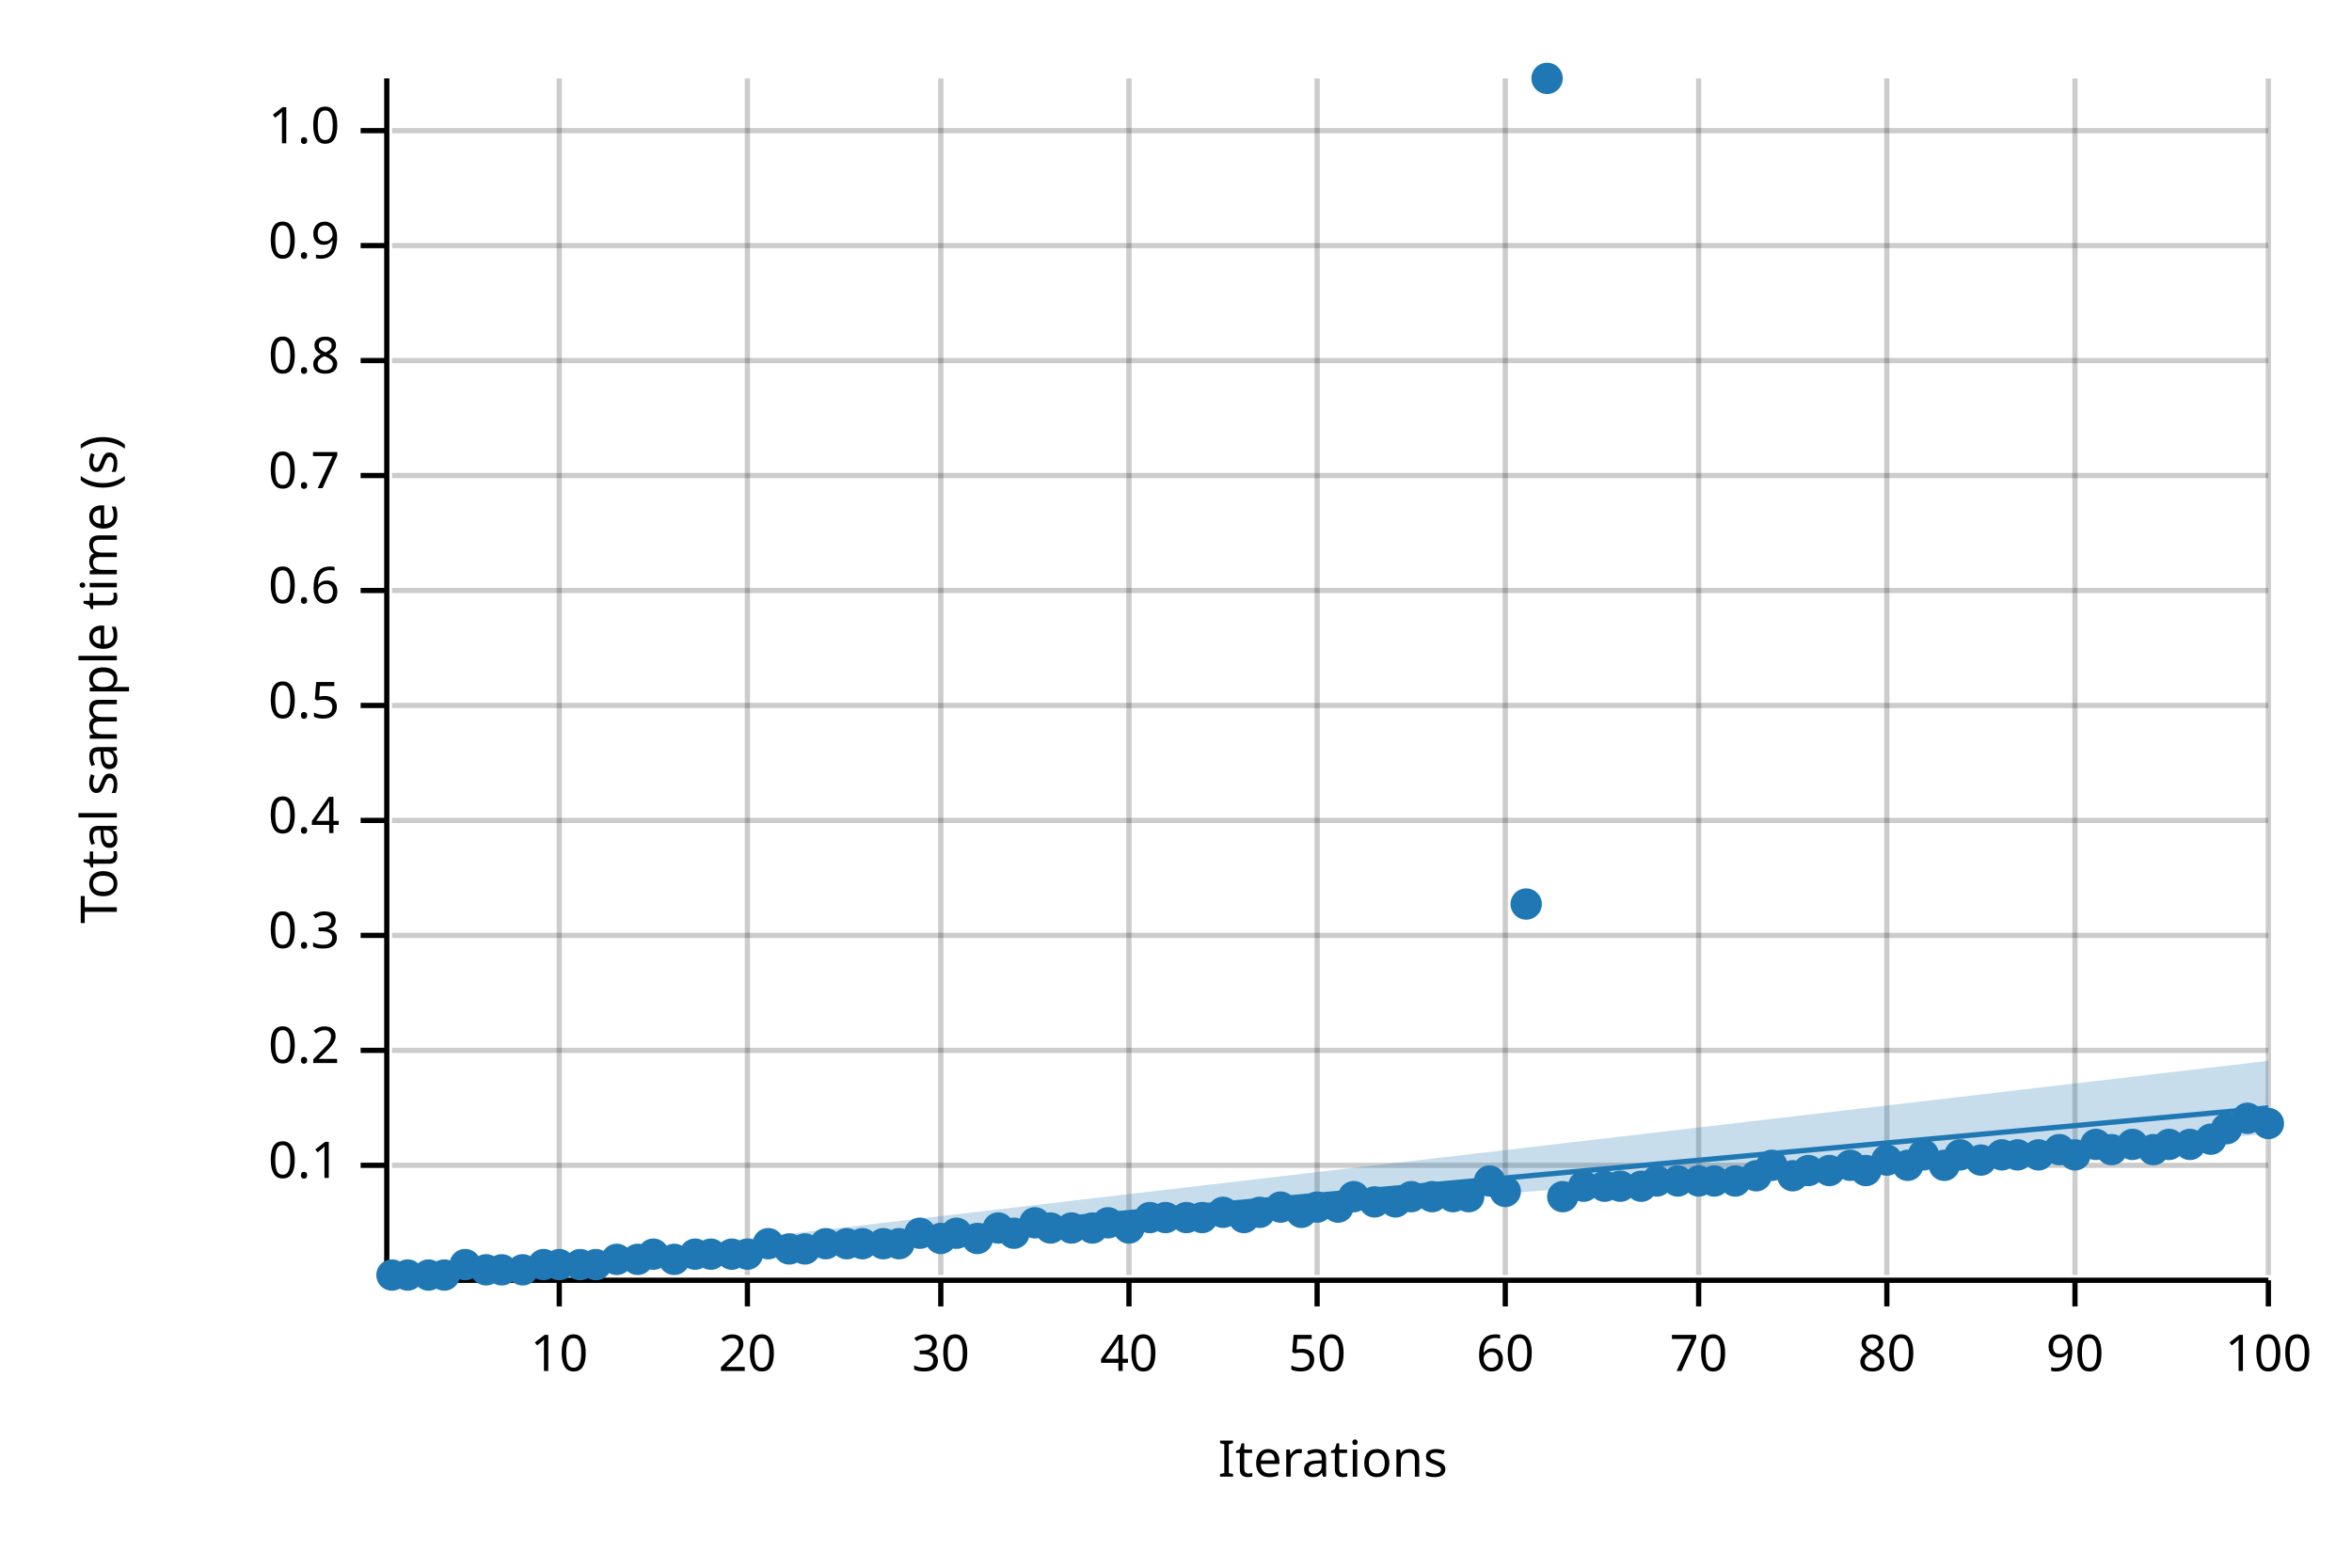
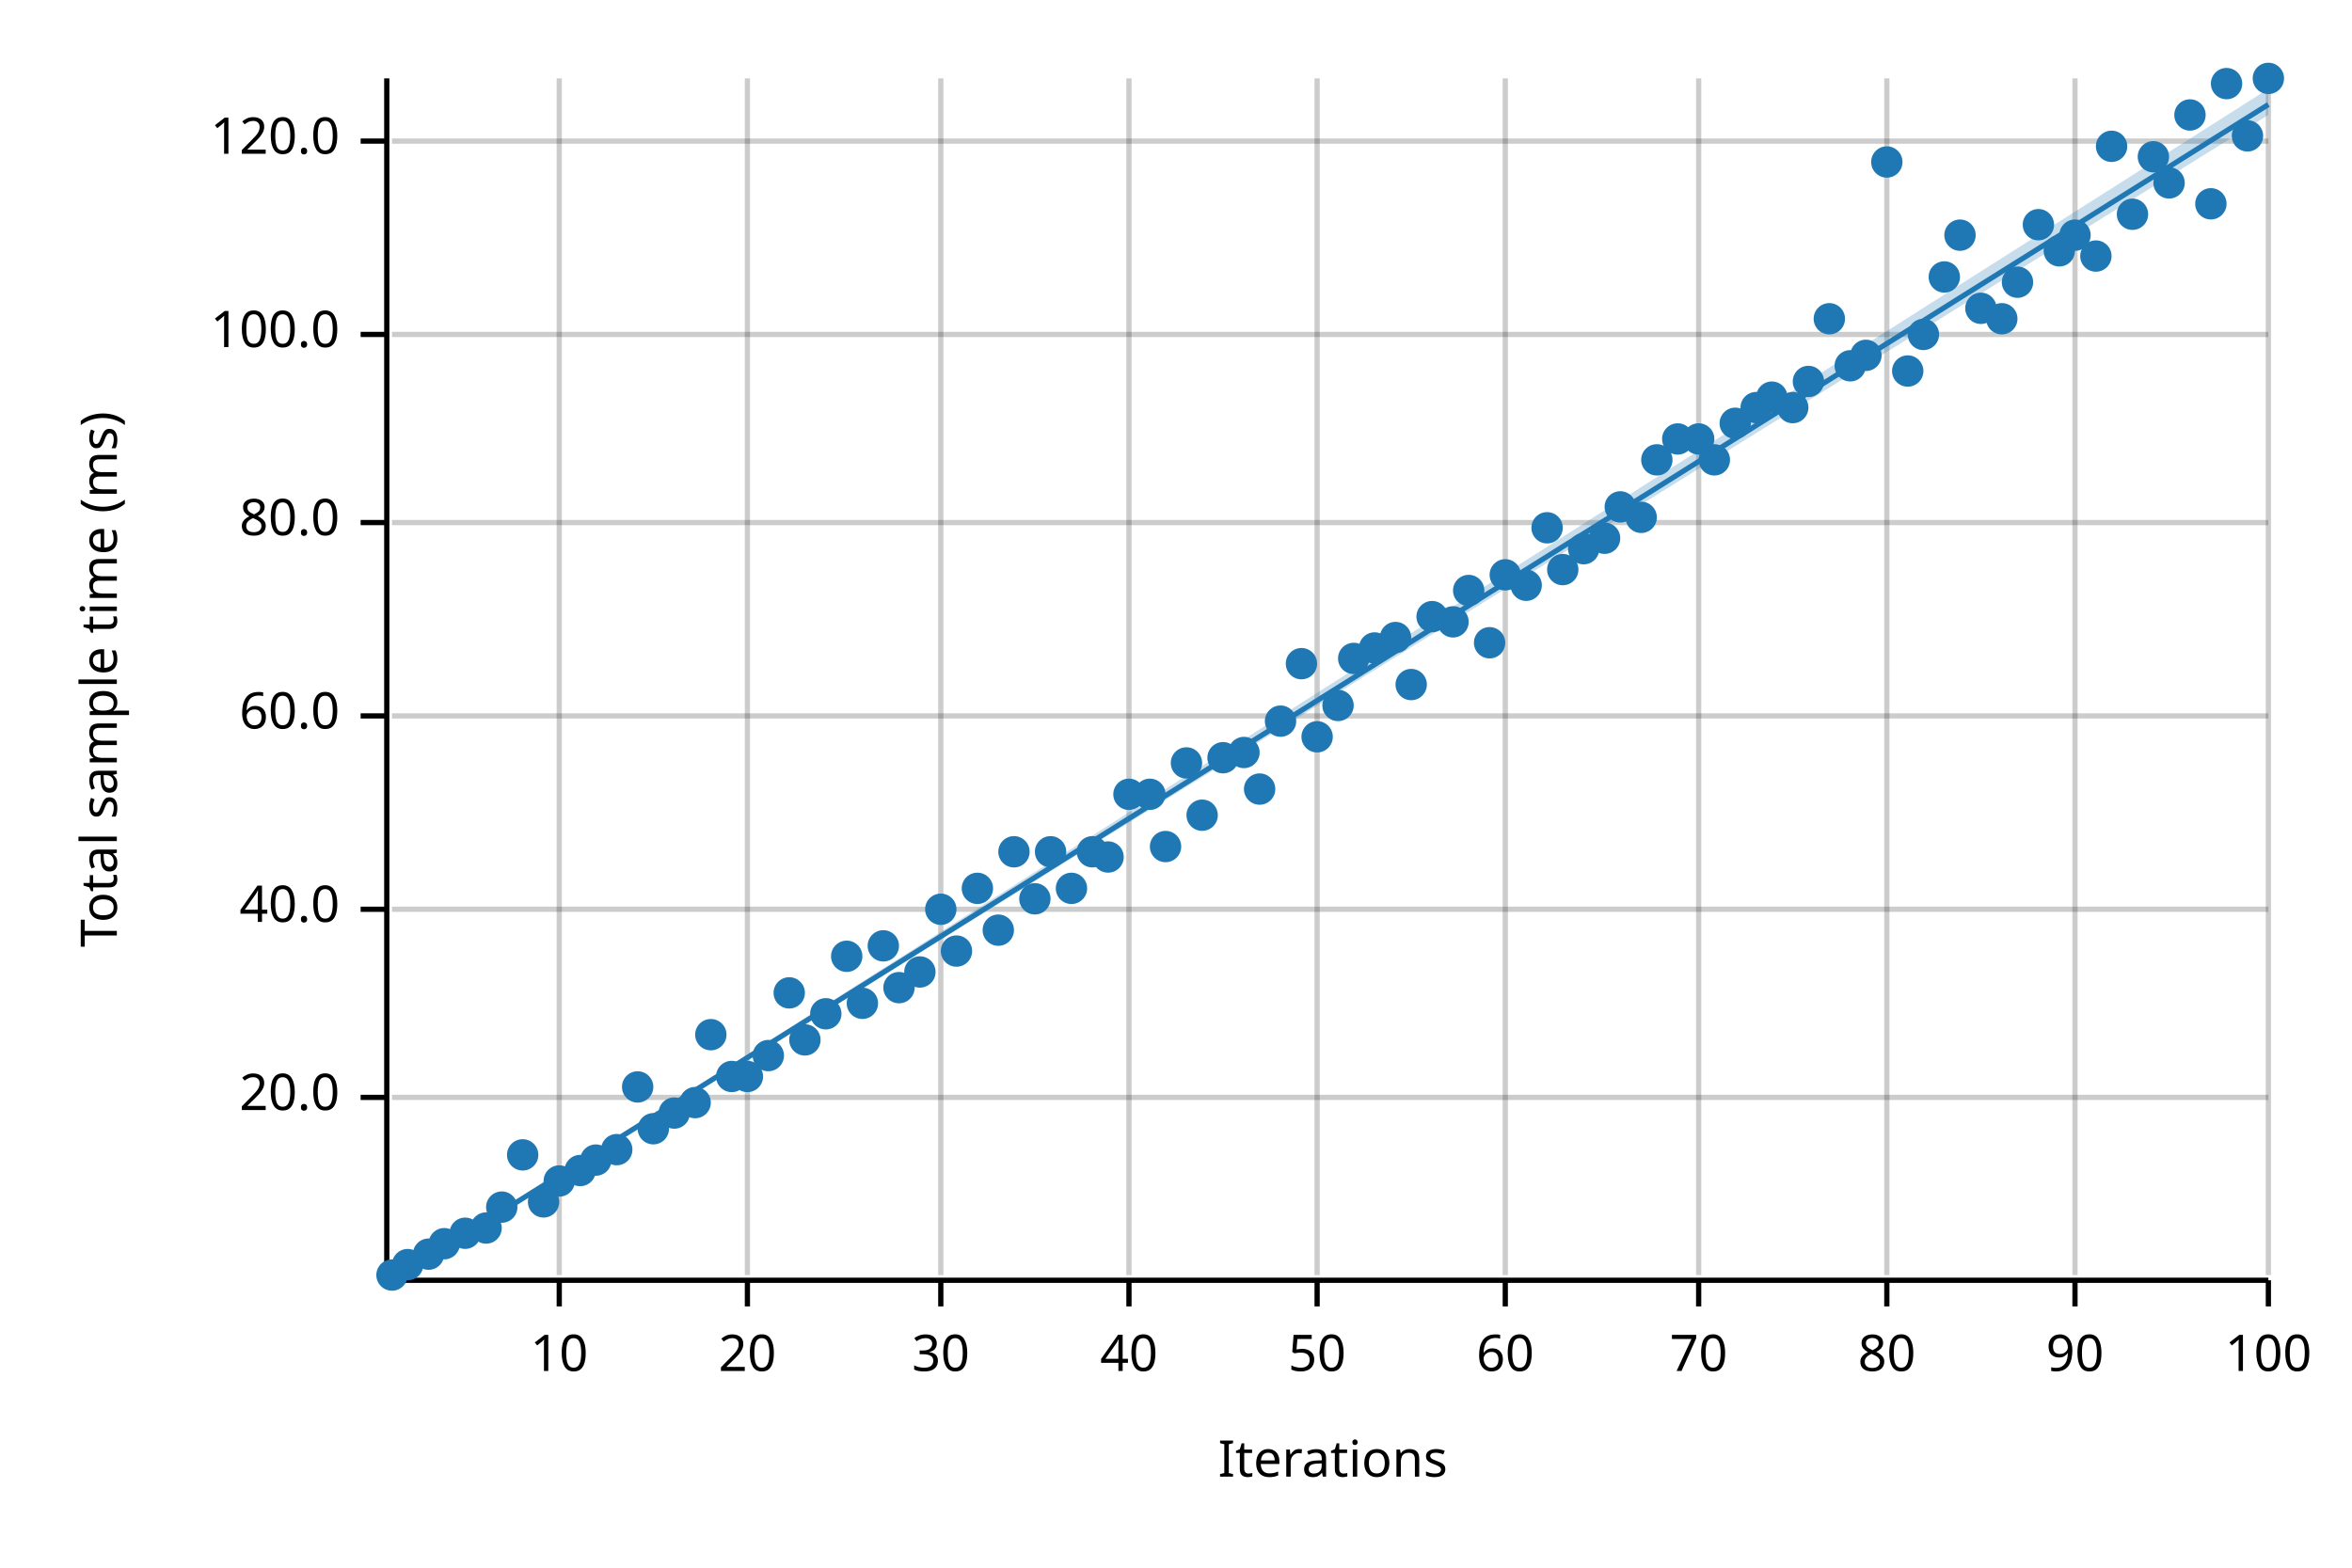
<svg xmlns="http://www.w3.org/2000/svg" width="450" height="300" viewBox="0 0 450 300">
  <text x="15" y="130" dy="0.76em" text-anchor="middle" font-family="sans-serif" font-size="9.677" opacity="1" fill="#000000" transform="rotate(270, 15, 130)">
- Total sample time (s)
+ Total sample time (ms)
</text>
  <text x="255" y="285" dy="-0.5ex" text-anchor="middle" font-family="sans-serif" font-size="9.677" opacity="1" fill="#000000">
Iterations
</text>
  <line opacity="0.2" stroke="#000000" stroke-width="1" x1="107" y1="244" x2="107" y2="15" />
  <line opacity="0.2" stroke="#000000" stroke-width="1" x1="143" y1="244" x2="143" y2="15" />
  <line opacity="0.2" stroke="#000000" stroke-width="1" x1="180" y1="244" x2="180" y2="15" />
  <line opacity="0.2" stroke="#000000" stroke-width="1" x1="216" y1="244" x2="216" y2="15" />
  <line opacity="0.2" stroke="#000000" stroke-width="1" x1="252" y1="244" x2="252" y2="15" />
  <line opacity="0.2" stroke="#000000" stroke-width="1" x1="288" y1="244" x2="288" y2="15" />
  <line opacity="0.2" stroke="#000000" stroke-width="1" x1="325" y1="244" x2="325" y2="15" />
  <line opacity="0.2" stroke="#000000" stroke-width="1" x1="361" y1="244" x2="361" y2="15" />
  <line opacity="0.2" stroke="#000000" stroke-width="1" x1="397" y1="244" x2="397" y2="15" />
  <line opacity="0.2" stroke="#000000" stroke-width="1" x1="434" y1="244" x2="434" y2="15" />
-   <line opacity="0.2" stroke="#000000" stroke-width="1" x1="75" y1="223" x2="434" y2="223" />
-   <line opacity="0.2" stroke="#000000" stroke-width="1" x1="75" y1="201" x2="434" y2="201" />
-   <line opacity="0.2" stroke="#000000" stroke-width="1" x1="75" y1="179" x2="434" y2="179" />
-   <line opacity="0.2" stroke="#000000" stroke-width="1" x1="75" y1="157" x2="434" y2="157" />
-   <line opacity="0.2" stroke="#000000" stroke-width="1" x1="75" y1="135" x2="434" y2="135" />
-   <line opacity="0.2" stroke="#000000" stroke-width="1" x1="75" y1="113" x2="434" y2="113" />
-   <line opacity="0.2" stroke="#000000" stroke-width="1" x1="75" y1="91" x2="434" y2="91" />
-   <line opacity="0.2" stroke="#000000" stroke-width="1" x1="75" y1="69" x2="434" y2="69" />
-   <line opacity="0.2" stroke="#000000" stroke-width="1" x1="75" y1="47" x2="434" y2="47" />
-   <line opacity="0.2" stroke="#000000" stroke-width="1" x1="75" y1="25" x2="434" y2="25" />
+   <line opacity="0.2" stroke="#000000" stroke-width="1" x1="75" y1="210" x2="434" y2="210" />
+   <line opacity="0.2" stroke="#000000" stroke-width="1" x1="75" y1="174" x2="434" y2="174" />
+   <line opacity="0.2" stroke="#000000" stroke-width="1" x1="75" y1="137" x2="434" y2="137" />
+   <line opacity="0.2" stroke="#000000" stroke-width="1" x1="75" y1="100" x2="434" y2="100" />
+   <line opacity="0.2" stroke="#000000" stroke-width="1" x1="75" y1="64" x2="434" y2="64" />
+   <line opacity="0.2" stroke="#000000" stroke-width="1" x1="75" y1="27" x2="434" y2="27" />
  <polyline fill="none" opacity="1" stroke="#000000" stroke-width="1" points="74,15 74,244 " />
-   <text x="65" y="223" dy="0.5ex" text-anchor="end" font-family="sans-serif" font-size="9.677" opacity="1" fill="#000000">
- 0.1
+   <text x="65" y="210" dy="0.5ex" text-anchor="end" font-family="sans-serif" font-size="9.677" opacity="1" fill="#000000">
+ 20.0
</text>
-   <polyline fill="none" opacity="1" stroke="#000000" stroke-width="1" points="69,223 74,223 " />
-   <text x="65" y="201" dy="0.5ex" text-anchor="end" font-family="sans-serif" font-size="9.677" opacity="1" fill="#000000">
- 0.2
+   <polyline fill="none" opacity="1" stroke="#000000" stroke-width="1" points="69,210 74,210 " />
+   <text x="65" y="174" dy="0.5ex" text-anchor="end" font-family="sans-serif" font-size="9.677" opacity="1" fill="#000000">
+ 40.0
</text>
-   <polyline fill="none" opacity="1" stroke="#000000" stroke-width="1" points="69,201 74,201 " />
-   <text x="65" y="179" dy="0.5ex" text-anchor="end" font-family="sans-serif" font-size="9.677" opacity="1" fill="#000000">
- 0.3
+   <polyline fill="none" opacity="1" stroke="#000000" stroke-width="1" points="69,174 74,174 " />
+   <text x="65" y="137" dy="0.5ex" text-anchor="end" font-family="sans-serif" font-size="9.677" opacity="1" fill="#000000">
+ 60.0
</text>
-   <polyline fill="none" opacity="1" stroke="#000000" stroke-width="1" points="69,179 74,179 " />
-   <text x="65" y="157" dy="0.5ex" text-anchor="end" font-family="sans-serif" font-size="9.677" opacity="1" fill="#000000">
- 0.4
+   <polyline fill="none" opacity="1" stroke="#000000" stroke-width="1" points="69,137 74,137 " />
+   <text x="65" y="100" dy="0.5ex" text-anchor="end" font-family="sans-serif" font-size="9.677" opacity="1" fill="#000000">
+ 80.0
</text>
-   <polyline fill="none" opacity="1" stroke="#000000" stroke-width="1" points="69,157 74,157 " />
-   <text x="65" y="135" dy="0.5ex" text-anchor="end" font-family="sans-serif" font-size="9.677" opacity="1" fill="#000000">
- 0.5
+   <polyline fill="none" opacity="1" stroke="#000000" stroke-width="1" points="69,100 74,100 " />
+   <text x="65" y="64" dy="0.5ex" text-anchor="end" font-family="sans-serif" font-size="9.677" opacity="1" fill="#000000">
+ 100.0
</text>
-   <polyline fill="none" opacity="1" stroke="#000000" stroke-width="1" points="69,135 74,135 " />
-   <text x="65" y="113" dy="0.5ex" text-anchor="end" font-family="sans-serif" font-size="9.677" opacity="1" fill="#000000">
- 0.6
+   <polyline fill="none" opacity="1" stroke="#000000" stroke-width="1" points="69,64 74,64 " />
+   <text x="65" y="27" dy="0.5ex" text-anchor="end" font-family="sans-serif" font-size="9.677" opacity="1" fill="#000000">
+ 120.0
</text>
-   <polyline fill="none" opacity="1" stroke="#000000" stroke-width="1" points="69,113 74,113 " />
-   <text x="65" y="91" dy="0.5ex" text-anchor="end" font-family="sans-serif" font-size="9.677" opacity="1" fill="#000000">
- 0.7
- </text>
-   <polyline fill="none" opacity="1" stroke="#000000" stroke-width="1" points="69,91 74,91 " />
-   <text x="65" y="69" dy="0.5ex" text-anchor="end" font-family="sans-serif" font-size="9.677" opacity="1" fill="#000000">
- 0.8
- </text>
-   <polyline fill="none" opacity="1" stroke="#000000" stroke-width="1" points="69,69 74,69 " />
-   <text x="65" y="47" dy="0.5ex" text-anchor="end" font-family="sans-serif" font-size="9.677" opacity="1" fill="#000000">
- 0.9
- </text>
-   <polyline fill="none" opacity="1" stroke="#000000" stroke-width="1" points="69,47 74,47 " />
-   <text x="65" y="25" dy="0.5ex" text-anchor="end" font-family="sans-serif" font-size="9.677" opacity="1" fill="#000000">
- 1.0
- </text>
-   <polyline fill="none" opacity="1" stroke="#000000" stroke-width="1" points="69,25 74,25 " />
+   <polyline fill="none" opacity="1" stroke="#000000" stroke-width="1" points="69,27 74,27 " />
  <polyline fill="none" opacity="1" stroke="#000000" stroke-width="1" points="75,245 434,245 " />
  <text x="107" y="255" dy="0.76em" text-anchor="middle" font-family="sans-serif" font-size="9.677" opacity="1" fill="#000000">
10
</text>
  <polyline fill="none" opacity="1" stroke="#000000" stroke-width="1" points="107,245 107,250 " />
  <text x="143" y="255" dy="0.76em" text-anchor="middle" font-family="sans-serif" font-size="9.677" opacity="1" fill="#000000">
20
</text>
  <polyline fill="none" opacity="1" stroke="#000000" stroke-width="1" points="143,245 143,250 " />
  <text x="180" y="255" dy="0.76em" text-anchor="middle" font-family="sans-serif" font-size="9.677" opacity="1" fill="#000000">
30
</text>
  <polyline fill="none" opacity="1" stroke="#000000" stroke-width="1" points="180,245 180,250 " />
  <text x="216" y="255" dy="0.76em" text-anchor="middle" font-family="sans-serif" font-size="9.677" opacity="1" fill="#000000">
40
</text>
  <polyline fill="none" opacity="1" stroke="#000000" stroke-width="1" points="216,245 216,250 " />
  <text x="252" y="255" dy="0.76em" text-anchor="middle" font-family="sans-serif" font-size="9.677" opacity="1" fill="#000000">
50
</text>
  <polyline fill="none" opacity="1" stroke="#000000" stroke-width="1" points="252,245 252,250 " />
  <text x="288" y="255" dy="0.76em" text-anchor="middle" font-family="sans-serif" font-size="9.677" opacity="1" fill="#000000">
60
</text>
  <polyline fill="none" opacity="1" stroke="#000000" stroke-width="1" points="288,245 288,250 " />
  <text x="325" y="255" dy="0.76em" text-anchor="middle" font-family="sans-serif" font-size="9.677" opacity="1" fill="#000000">
70
</text>
  <polyline fill="none" opacity="1" stroke="#000000" stroke-width="1" points="325,245 325,250 " />
  <text x="361" y="255" dy="0.76em" text-anchor="middle" font-family="sans-serif" font-size="9.677" opacity="1" fill="#000000">
80
</text>
  <polyline fill="none" opacity="1" stroke="#000000" stroke-width="1" points="361,245 361,250 " />
  <text x="397" y="255" dy="0.76em" text-anchor="middle" font-family="sans-serif" font-size="9.677" opacity="1" fill="#000000">
90
</text>
  <polyline fill="none" opacity="1" stroke="#000000" stroke-width="1" points="397,245 397,250 " />
  <text x="434" y="255" dy="0.76em" text-anchor="middle" font-family="sans-serif" font-size="9.677" opacity="1" fill="#000000">
100
</text>
  <polyline fill="none" opacity="1" stroke="#000000" stroke-width="1" points="434,245 434,250 " />
  <circle cx="75" cy="244" r="3" opacity="1" fill="#1F78B4" stroke="none" stroke-width="1" />
-   <circle cx="78" cy="244" r="3" opacity="1" fill="#1F78B4" stroke="none" stroke-width="1" />
-   <circle cx="82" cy="244" r="3" opacity="1" fill="#1F78B4" stroke="none" stroke-width="1" />
-   <circle cx="85" cy="244" r="3" opacity="1" fill="#1F78B4" stroke="none" stroke-width="1" />
-   <circle cx="89" cy="242" r="3" opacity="1" fill="#1F78B4" stroke="none" stroke-width="1" />
-   <circle cx="93" cy="243" r="3" opacity="1" fill="#1F78B4" stroke="none" stroke-width="1" />
-   <circle cx="96" cy="243" r="3" opacity="1" fill="#1F78B4" stroke="none" stroke-width="1" />
-   <circle cx="100" cy="243" r="3" opacity="1" fill="#1F78B4" stroke="none" stroke-width="1" />
-   <circle cx="104" cy="242" r="3" opacity="1" fill="#1F78B4" stroke="none" stroke-width="1" />
-   <circle cx="107" cy="242" r="3" opacity="1" fill="#1F78B4" stroke="none" stroke-width="1" />
-   <circle cx="111" cy="242" r="3" opacity="1" fill="#1F78B4" stroke="none" stroke-width="1" />
-   <circle cx="114" cy="242" r="3" opacity="1" fill="#1F78B4" stroke="none" stroke-width="1" />
-   <circle cx="118" cy="241" r="3" opacity="1" fill="#1F78B4" stroke="none" stroke-width="1" />
-   <circle cx="122" cy="241" r="3" opacity="1" fill="#1F78B4" stroke="none" stroke-width="1" />
-   <circle cx="125" cy="240" r="3" opacity="1" fill="#1F78B4" stroke="none" stroke-width="1" />
-   <circle cx="129" cy="241" r="3" opacity="1" fill="#1F78B4" stroke="none" stroke-width="1" />
-   <circle cx="133" cy="240" r="3" opacity="1" fill="#1F78B4" stroke="none" stroke-width="1" />
-   <circle cx="136" cy="240" r="3" opacity="1" fill="#1F78B4" stroke="none" stroke-width="1" />
-   <circle cx="140" cy="240" r="3" opacity="1" fill="#1F78B4" stroke="none" stroke-width="1" />
-   <circle cx="143" cy="240" r="3" opacity="1" fill="#1F78B4" stroke="none" stroke-width="1" />
-   <circle cx="147" cy="238" r="3" opacity="1" fill="#1F78B4" stroke="none" stroke-width="1" />
-   <circle cx="151" cy="239" r="3" opacity="1" fill="#1F78B4" stroke="none" stroke-width="1" />
-   <circle cx="154" cy="239" r="3" opacity="1" fill="#1F78B4" stroke="none" stroke-width="1" />
-   <circle cx="158" cy="238" r="3" opacity="1" fill="#1F78B4" stroke="none" stroke-width="1" />
-   <circle cx="162" cy="238" r="3" opacity="1" fill="#1F78B4" stroke="none" stroke-width="1" />
-   <circle cx="165" cy="238" r="3" opacity="1" fill="#1F78B4" stroke="none" stroke-width="1" />
-   <circle cx="169" cy="238" r="3" opacity="1" fill="#1F78B4" stroke="none" stroke-width="1" />
-   <circle cx="172" cy="238" r="3" opacity="1" fill="#1F78B4" stroke="none" stroke-width="1" />
-   <circle cx="176" cy="236" r="3" opacity="1" fill="#1F78B4" stroke="none" stroke-width="1" />
-   <circle cx="180" cy="237" r="3" opacity="1" fill="#1F78B4" stroke="none" stroke-width="1" />
-   <circle cx="183" cy="236" r="3" opacity="1" fill="#1F78B4" stroke="none" stroke-width="1" />
-   <circle cx="187" cy="237" r="3" opacity="1" fill="#1F78B4" stroke="none" stroke-width="1" />
-   <circle cx="191" cy="235" r="3" opacity="1" fill="#1F78B4" stroke="none" stroke-width="1" />
-   <circle cx="194" cy="236" r="3" opacity="1" fill="#1F78B4" stroke="none" stroke-width="1" />
-   <circle cx="198" cy="234" r="3" opacity="1" fill="#1F78B4" stroke="none" stroke-width="1" />
-   <circle cx="201" cy="235" r="3" opacity="1" fill="#1F78B4" stroke="none" stroke-width="1" />
-   <circle cx="205" cy="235" r="3" opacity="1" fill="#1F78B4" stroke="none" stroke-width="1" />
-   <circle cx="209" cy="235" r="3" opacity="1" fill="#1F78B4" stroke="none" stroke-width="1" />
-   <circle cx="212" cy="234" r="3" opacity="1" fill="#1F78B4" stroke="none" stroke-width="1" />
-   <circle cx="216" cy="235" r="3" opacity="1" fill="#1F78B4" stroke="none" stroke-width="1" />
-   <circle cx="220" cy="233" r="3" opacity="1" fill="#1F78B4" stroke="none" stroke-width="1" />
-   <circle cx="223" cy="233" r="3" opacity="1" fill="#1F78B4" stroke="none" stroke-width="1" />
-   <circle cx="227" cy="233" r="3" opacity="1" fill="#1F78B4" stroke="none" stroke-width="1" />
-   <circle cx="230" cy="233" r="3" opacity="1" fill="#1F78B4" stroke="none" stroke-width="1" />
-   <circle cx="234" cy="232" r="3" opacity="1" fill="#1F78B4" stroke="none" stroke-width="1" />
-   <circle cx="238" cy="233" r="3" opacity="1" fill="#1F78B4" stroke="none" stroke-width="1" />
-   <circle cx="241" cy="232" r="3" opacity="1" fill="#1F78B4" stroke="none" stroke-width="1" />
-   <circle cx="245" cy="231" r="3" opacity="1" fill="#1F78B4" stroke="none" stroke-width="1" />
-   <circle cx="249" cy="232" r="3" opacity="1" fill="#1F78B4" stroke="none" stroke-width="1" />
-   <circle cx="252" cy="231" r="3" opacity="1" fill="#1F78B4" stroke="none" stroke-width="1" />
-   <circle cx="256" cy="231" r="3" opacity="1" fill="#1F78B4" stroke="none" stroke-width="1" />
-   <circle cx="259" cy="229" r="3" opacity="1" fill="#1F78B4" stroke="none" stroke-width="1" />
-   <circle cx="263" cy="230" r="3" opacity="1" fill="#1F78B4" stroke="none" stroke-width="1" />
-   <circle cx="267" cy="230" r="3" opacity="1" fill="#1F78B4" stroke="none" stroke-width="1" />
-   <circle cx="270" cy="229" r="3" opacity="1" fill="#1F78B4" stroke="none" stroke-width="1" />
-   <circle cx="274" cy="229" r="3" opacity="1" fill="#1F78B4" stroke="none" stroke-width="1" />
-   <circle cx="278" cy="229" r="3" opacity="1" fill="#1F78B4" stroke="none" stroke-width="1" />
-   <circle cx="281" cy="229" r="3" opacity="1" fill="#1F78B4" stroke="none" stroke-width="1" />
-   <circle cx="285" cy="226" r="3" opacity="1" fill="#1F78B4" stroke="none" stroke-width="1" />
-   <circle cx="288" cy="228" r="3" opacity="1" fill="#1F78B4" stroke="none" stroke-width="1" />
-   <circle cx="292" cy="173" r="3" opacity="1" fill="#1F78B4" stroke="none" stroke-width="1" />
-   <circle cx="296" cy="15" r="3" opacity="1" fill="#1F78B4" stroke="none" stroke-width="1" />
-   <circle cx="299" cy="229" r="3" opacity="1" fill="#1F78B4" stroke="none" stroke-width="1" />
-   <circle cx="303" cy="227" r="3" opacity="1" fill="#1F78B4" stroke="none" stroke-width="1" />
-   <circle cx="307" cy="227" r="3" opacity="1" fill="#1F78B4" stroke="none" stroke-width="1" />
-   <circle cx="310" cy="227" r="3" opacity="1" fill="#1F78B4" stroke="none" stroke-width="1" />
-   <circle cx="314" cy="227" r="3" opacity="1" fill="#1F78B4" stroke="none" stroke-width="1" />
-   <circle cx="317" cy="226" r="3" opacity="1" fill="#1F78B4" stroke="none" stroke-width="1" />
-   <circle cx="321" cy="226" r="3" opacity="1" fill="#1F78B4" stroke="none" stroke-width="1" />
-   <circle cx="325" cy="226" r="3" opacity="1" fill="#1F78B4" stroke="none" stroke-width="1" />
-   <circle cx="328" cy="226" r="3" opacity="1" fill="#1F78B4" stroke="none" stroke-width="1" />
-   <circle cx="332" cy="226" r="3" opacity="1" fill="#1F78B4" stroke="none" stroke-width="1" />
-   <circle cx="336" cy="225" r="3" opacity="1" fill="#1F78B4" stroke="none" stroke-width="1" />
-   <circle cx="339" cy="223" r="3" opacity="1" fill="#1F78B4" stroke="none" stroke-width="1" />
-   <circle cx="343" cy="225" r="3" opacity="1" fill="#1F78B4" stroke="none" stroke-width="1" />
-   <circle cx="346" cy="224" r="3" opacity="1" fill="#1F78B4" stroke="none" stroke-width="1" />
-   <circle cx="350" cy="224" r="3" opacity="1" fill="#1F78B4" stroke="none" stroke-width="1" />
-   <circle cx="354" cy="223" r="3" opacity="1" fill="#1F78B4" stroke="none" stroke-width="1" />
-   <circle cx="357" cy="224" r="3" opacity="1" fill="#1F78B4" stroke="none" stroke-width="1" />
-   <circle cx="361" cy="222" r="3" opacity="1" fill="#1F78B4" stroke="none" stroke-width="1" />
-   <circle cx="365" cy="223" r="3" opacity="1" fill="#1F78B4" stroke="none" stroke-width="1" />
-   <circle cx="368" cy="221" r="3" opacity="1" fill="#1F78B4" stroke="none" stroke-width="1" />
-   <circle cx="372" cy="223" r="3" opacity="1" fill="#1F78B4" stroke="none" stroke-width="1" />
-   <circle cx="375" cy="221" r="3" opacity="1" fill="#1F78B4" stroke="none" stroke-width="1" />
-   <circle cx="379" cy="222" r="3" opacity="1" fill="#1F78B4" stroke="none" stroke-width="1" />
-   <circle cx="383" cy="221" r="3" opacity="1" fill="#1F78B4" stroke="none" stroke-width="1" />
-   <circle cx="386" cy="221" r="3" opacity="1" fill="#1F78B4" stroke="none" stroke-width="1" />
-   <circle cx="390" cy="221" r="3" opacity="1" fill="#1F78B4" stroke="none" stroke-width="1" />
-   <circle cx="394" cy="220" r="3" opacity="1" fill="#1F78B4" stroke="none" stroke-width="1" />
-   <circle cx="397" cy="221" r="3" opacity="1" fill="#1F78B4" stroke="none" stroke-width="1" />
-   <circle cx="401" cy="219" r="3" opacity="1" fill="#1F78B4" stroke="none" stroke-width="1" />
-   <circle cx="404" cy="220" r="3" opacity="1" fill="#1F78B4" stroke="none" stroke-width="1" />
-   <circle cx="408" cy="219" r="3" opacity="1" fill="#1F78B4" stroke="none" stroke-width="1" />
-   <circle cx="412" cy="220" r="3" opacity="1" fill="#1F78B4" stroke="none" stroke-width="1" />
-   <circle cx="415" cy="219" r="3" opacity="1" fill="#1F78B4" stroke="none" stroke-width="1" />
-   <circle cx="419" cy="219" r="3" opacity="1" fill="#1F78B4" stroke="none" stroke-width="1" />
-   <circle cx="423" cy="218" r="3" opacity="1" fill="#1F78B4" stroke="none" stroke-width="1" />
-   <circle cx="426" cy="216" r="3" opacity="1" fill="#1F78B4" stroke="none" stroke-width="1" />
-   <circle cx="430" cy="214" r="3" opacity="1" fill="#1F78B4" stroke="none" stroke-width="1" />
-   <circle cx="434" cy="215" r="3" opacity="1" fill="#1F78B4" stroke="none" stroke-width="1" />
-   <polyline fill="none" opacity="1" stroke="#1F78B4" stroke-width="1" points="75,245 434,212 " />
-   <polygon opacity="0.25" fill="#1F78B4" points="75,245 434,217 434,203 " />
+   <circle cx="78" cy="242" r="3" opacity="1" fill="#1F78B4" stroke="none" stroke-width="1" />
+   <circle cx="82" cy="240" r="3" opacity="1" fill="#1F78B4" stroke="none" stroke-width="1" />
+   <circle cx="85" cy="238" r="3" opacity="1" fill="#1F78B4" stroke="none" stroke-width="1" />
+   <circle cx="89" cy="236" r="3" opacity="1" fill="#1F78B4" stroke="none" stroke-width="1" />
+   <circle cx="93" cy="235" r="3" opacity="1" fill="#1F78B4" stroke="none" stroke-width="1" />
+   <circle cx="96" cy="231" r="3" opacity="1" fill="#1F78B4" stroke="none" stroke-width="1" />
+   <circle cx="100" cy="221" r="3" opacity="1" fill="#1F78B4" stroke="none" stroke-width="1" />
+   <circle cx="104" cy="230" r="3" opacity="1" fill="#1F78B4" stroke="none" stroke-width="1" />
+   <circle cx="107" cy="226" r="3" opacity="1" fill="#1F78B4" stroke="none" stroke-width="1" />
+   <circle cx="111" cy="224" r="3" opacity="1" fill="#1F78B4" stroke="none" stroke-width="1" />
+   <circle cx="114" cy="222" r="3" opacity="1" fill="#1F78B4" stroke="none" stroke-width="1" />
+   <circle cx="118" cy="220" r="3" opacity="1" fill="#1F78B4" stroke="none" stroke-width="1" />
+   <circle cx="122" cy="208" r="3" opacity="1" fill="#1F78B4" stroke="none" stroke-width="1" />
+   <circle cx="125" cy="216" r="3" opacity="1" fill="#1F78B4" stroke="none" stroke-width="1" />
+   <circle cx="129" cy="213" r="3" opacity="1" fill="#1F78B4" stroke="none" stroke-width="1" />
+   <circle cx="133" cy="211" r="3" opacity="1" fill="#1F78B4" stroke="none" stroke-width="1" />
+   <circle cx="136" cy="198" r="3" opacity="1" fill="#1F78B4" stroke="none" stroke-width="1" />
+   <circle cx="140" cy="206" r="3" opacity="1" fill="#1F78B4" stroke="none" stroke-width="1" />
+   <circle cx="143" cy="206" r="3" opacity="1" fill="#1F78B4" stroke="none" stroke-width="1" />
+   <circle cx="147" cy="202" r="3" opacity="1" fill="#1F78B4" stroke="none" stroke-width="1" />
+   <circle cx="151" cy="190" r="3" opacity="1" fill="#1F78B4" stroke="none" stroke-width="1" />
+   <circle cx="154" cy="199" r="3" opacity="1" fill="#1F78B4" stroke="none" stroke-width="1" />
+   <circle cx="158" cy="194" r="3" opacity="1" fill="#1F78B4" stroke="none" stroke-width="1" />
+   <circle cx="162" cy="183" r="3" opacity="1" fill="#1F78B4" stroke="none" stroke-width="1" />
+   <circle cx="165" cy="192" r="3" opacity="1" fill="#1F78B4" stroke="none" stroke-width="1" />
+   <circle cx="169" cy="181" r="3" opacity="1" fill="#1F78B4" stroke="none" stroke-width="1" />
+   <circle cx="172" cy="189" r="3" opacity="1" fill="#1F78B4" stroke="none" stroke-width="1" />
+   <circle cx="176" cy="186" r="3" opacity="1" fill="#1F78B4" stroke="none" stroke-width="1" />
+   <circle cx="180" cy="174" r="3" opacity="1" fill="#1F78B4" stroke="none" stroke-width="1" />
+   <circle cx="183" cy="182" r="3" opacity="1" fill="#1F78B4" stroke="none" stroke-width="1" />
+   <circle cx="187" cy="170" r="3" opacity="1" fill="#1F78B4" stroke="none" stroke-width="1" />
+   <circle cx="191" cy="178" r="3" opacity="1" fill="#1F78B4" stroke="none" stroke-width="1" />
+   <circle cx="194" cy="163" r="3" opacity="1" fill="#1F78B4" stroke="none" stroke-width="1" />
+   <circle cx="198" cy="172" r="3" opacity="1" fill="#1F78B4" stroke="none" stroke-width="1" />
+   <circle cx="201" cy="163" r="3" opacity="1" fill="#1F78B4" stroke="none" stroke-width="1" />
+   <circle cx="205" cy="170" r="3" opacity="1" fill="#1F78B4" stroke="none" stroke-width="1" />
+   <circle cx="209" cy="163" r="3" opacity="1" fill="#1F78B4" stroke="none" stroke-width="1" />
+   <circle cx="212" cy="164" r="3" opacity="1" fill="#1F78B4" stroke="none" stroke-width="1" />
+   <circle cx="216" cy="152" r="3" opacity="1" fill="#1F78B4" stroke="none" stroke-width="1" />
+   <circle cx="220" cy="152" r="3" opacity="1" fill="#1F78B4" stroke="none" stroke-width="1" />
+   <circle cx="223" cy="162" r="3" opacity="1" fill="#1F78B4" stroke="none" stroke-width="1" />
+   <circle cx="227" cy="146" r="3" opacity="1" fill="#1F78B4" stroke="none" stroke-width="1" />
+   <circle cx="230" cy="156" r="3" opacity="1" fill="#1F78B4" stroke="none" stroke-width="1" />
+   <circle cx="234" cy="145" r="3" opacity="1" fill="#1F78B4" stroke="none" stroke-width="1" />
+   <circle cx="238" cy="144" r="3" opacity="1" fill="#1F78B4" stroke="none" stroke-width="1" />
+   <circle cx="241" cy="151" r="3" opacity="1" fill="#1F78B4" stroke="none" stroke-width="1" />
+   <circle cx="245" cy="138" r="3" opacity="1" fill="#1F78B4" stroke="none" stroke-width="1" />
+   <circle cx="249" cy="127" r="3" opacity="1" fill="#1F78B4" stroke="none" stroke-width="1" />
+   <circle cx="252" cy="141" r="3" opacity="1" fill="#1F78B4" stroke="none" stroke-width="1" />
+   <circle cx="256" cy="135" r="3" opacity="1" fill="#1F78B4" stroke="none" stroke-width="1" />
+   <circle cx="259" cy="126" r="3" opacity="1" fill="#1F78B4" stroke="none" stroke-width="1" />
+   <circle cx="263" cy="124" r="3" opacity="1" fill="#1F78B4" stroke="none" stroke-width="1" />
+   <circle cx="267" cy="122" r="3" opacity="1" fill="#1F78B4" stroke="none" stroke-width="1" />
+   <circle cx="270" cy="131" r="3" opacity="1" fill="#1F78B4" stroke="none" stroke-width="1" />
+   <circle cx="274" cy="118" r="3" opacity="1" fill="#1F78B4" stroke="none" stroke-width="1" />
+   <circle cx="278" cy="119" r="3" opacity="1" fill="#1F78B4" stroke="none" stroke-width="1" />
+   <circle cx="281" cy="113" r="3" opacity="1" fill="#1F78B4" stroke="none" stroke-width="1" />
+   <circle cx="285" cy="123" r="3" opacity="1" fill="#1F78B4" stroke="none" stroke-width="1" />
+   <circle cx="288" cy="110" r="3" opacity="1" fill="#1F78B4" stroke="none" stroke-width="1" />
+   <circle cx="292" cy="112" r="3" opacity="1" fill="#1F78B4" stroke="none" stroke-width="1" />
+   <circle cx="296" cy="101" r="3" opacity="1" fill="#1F78B4" stroke="none" stroke-width="1" />
+   <circle cx="299" cy="109" r="3" opacity="1" fill="#1F78B4" stroke="none" stroke-width="1" />
+   <circle cx="303" cy="105" r="3" opacity="1" fill="#1F78B4" stroke="none" stroke-width="1" />
+   <circle cx="307" cy="103" r="3" opacity="1" fill="#1F78B4" stroke="none" stroke-width="1" />
+   <circle cx="310" cy="97" r="3" opacity="1" fill="#1F78B4" stroke="none" stroke-width="1" />
+   <circle cx="314" cy="99" r="3" opacity="1" fill="#1F78B4" stroke="none" stroke-width="1" />
+   <circle cx="317" cy="88" r="3" opacity="1" fill="#1F78B4" stroke="none" stroke-width="1" />
+   <circle cx="321" cy="84" r="3" opacity="1" fill="#1F78B4" stroke="none" stroke-width="1" />
+   <circle cx="325" cy="84" r="3" opacity="1" fill="#1F78B4" stroke="none" stroke-width="1" />
+   <circle cx="328" cy="88" r="3" opacity="1" fill="#1F78B4" stroke="none" stroke-width="1" />
+   <circle cx="332" cy="81" r="3" opacity="1" fill="#1F78B4" stroke="none" stroke-width="1" />
+   <circle cx="336" cy="78" r="3" opacity="1" fill="#1F78B4" stroke="none" stroke-width="1" />
+   <circle cx="339" cy="76" r="3" opacity="1" fill="#1F78B4" stroke="none" stroke-width="1" />
+   <circle cx="343" cy="78" r="3" opacity="1" fill="#1F78B4" stroke="none" stroke-width="1" />
+   <circle cx="346" cy="73" r="3" opacity="1" fill="#1F78B4" stroke="none" stroke-width="1" />
+   <circle cx="350" cy="61" r="3" opacity="1" fill="#1F78B4" stroke="none" stroke-width="1" />
+   <circle cx="354" cy="70" r="3" opacity="1" fill="#1F78B4" stroke="none" stroke-width="1" />
+   <circle cx="357" cy="68" r="3" opacity="1" fill="#1F78B4" stroke="none" stroke-width="1" />
+   <circle cx="361" cy="31" r="3" opacity="1" fill="#1F78B4" stroke="none" stroke-width="1" />
+   <circle cx="365" cy="71" r="3" opacity="1" fill="#1F78B4" stroke="none" stroke-width="1" />
+   <circle cx="368" cy="64" r="3" opacity="1" fill="#1F78B4" stroke="none" stroke-width="1" />
+   <circle cx="372" cy="53" r="3" opacity="1" fill="#1F78B4" stroke="none" stroke-width="1" />
+   <circle cx="375" cy="45" r="3" opacity="1" fill="#1F78B4" stroke="none" stroke-width="1" />
+   <circle cx="379" cy="59" r="3" opacity="1" fill="#1F78B4" stroke="none" stroke-width="1" />
+   <circle cx="383" cy="61" r="3" opacity="1" fill="#1F78B4" stroke="none" stroke-width="1" />
+   <circle cx="386" cy="54" r="3" opacity="1" fill="#1F78B4" stroke="none" stroke-width="1" />
+   <circle cx="390" cy="43" r="3" opacity="1" fill="#1F78B4" stroke="none" stroke-width="1" />
+   <circle cx="394" cy="48" r="3" opacity="1" fill="#1F78B4" stroke="none" stroke-width="1" />
+   <circle cx="397" cy="45" r="3" opacity="1" fill="#1F78B4" stroke="none" stroke-width="1" />
+   <circle cx="401" cy="49" r="3" opacity="1" fill="#1F78B4" stroke="none" stroke-width="1" />
+   <circle cx="404" cy="28" r="3" opacity="1" fill="#1F78B4" stroke="none" stroke-width="1" />
+   <circle cx="408" cy="41" r="3" opacity="1" fill="#1F78B4" stroke="none" stroke-width="1" />
+   <circle cx="412" cy="30" r="3" opacity="1" fill="#1F78B4" stroke="none" stroke-width="1" />
+   <circle cx="415" cy="35" r="3" opacity="1" fill="#1F78B4" stroke="none" stroke-width="1" />
+   <circle cx="419" cy="22" r="3" opacity="1" fill="#1F78B4" stroke="none" stroke-width="1" />
+   <circle cx="423" cy="39" r="3" opacity="1" fill="#1F78B4" stroke="none" stroke-width="1" />
+   <circle cx="426" cy="16" r="3" opacity="1" fill="#1F78B4" stroke="none" stroke-width="1" />
+   <circle cx="430" cy="26" r="3" opacity="1" fill="#1F78B4" stroke="none" stroke-width="1" />
+   <circle cx="434" cy="15" r="3" opacity="1" fill="#1F78B4" stroke="none" stroke-width="1" />
+   <polyline fill="none" opacity="1" stroke="#1F78B4" stroke-width="1" points="75,245 434,20 " />
+   <polygon opacity="0.25" fill="#1F78B4" points="75,245 434,22 434,17 " />
</svg>
